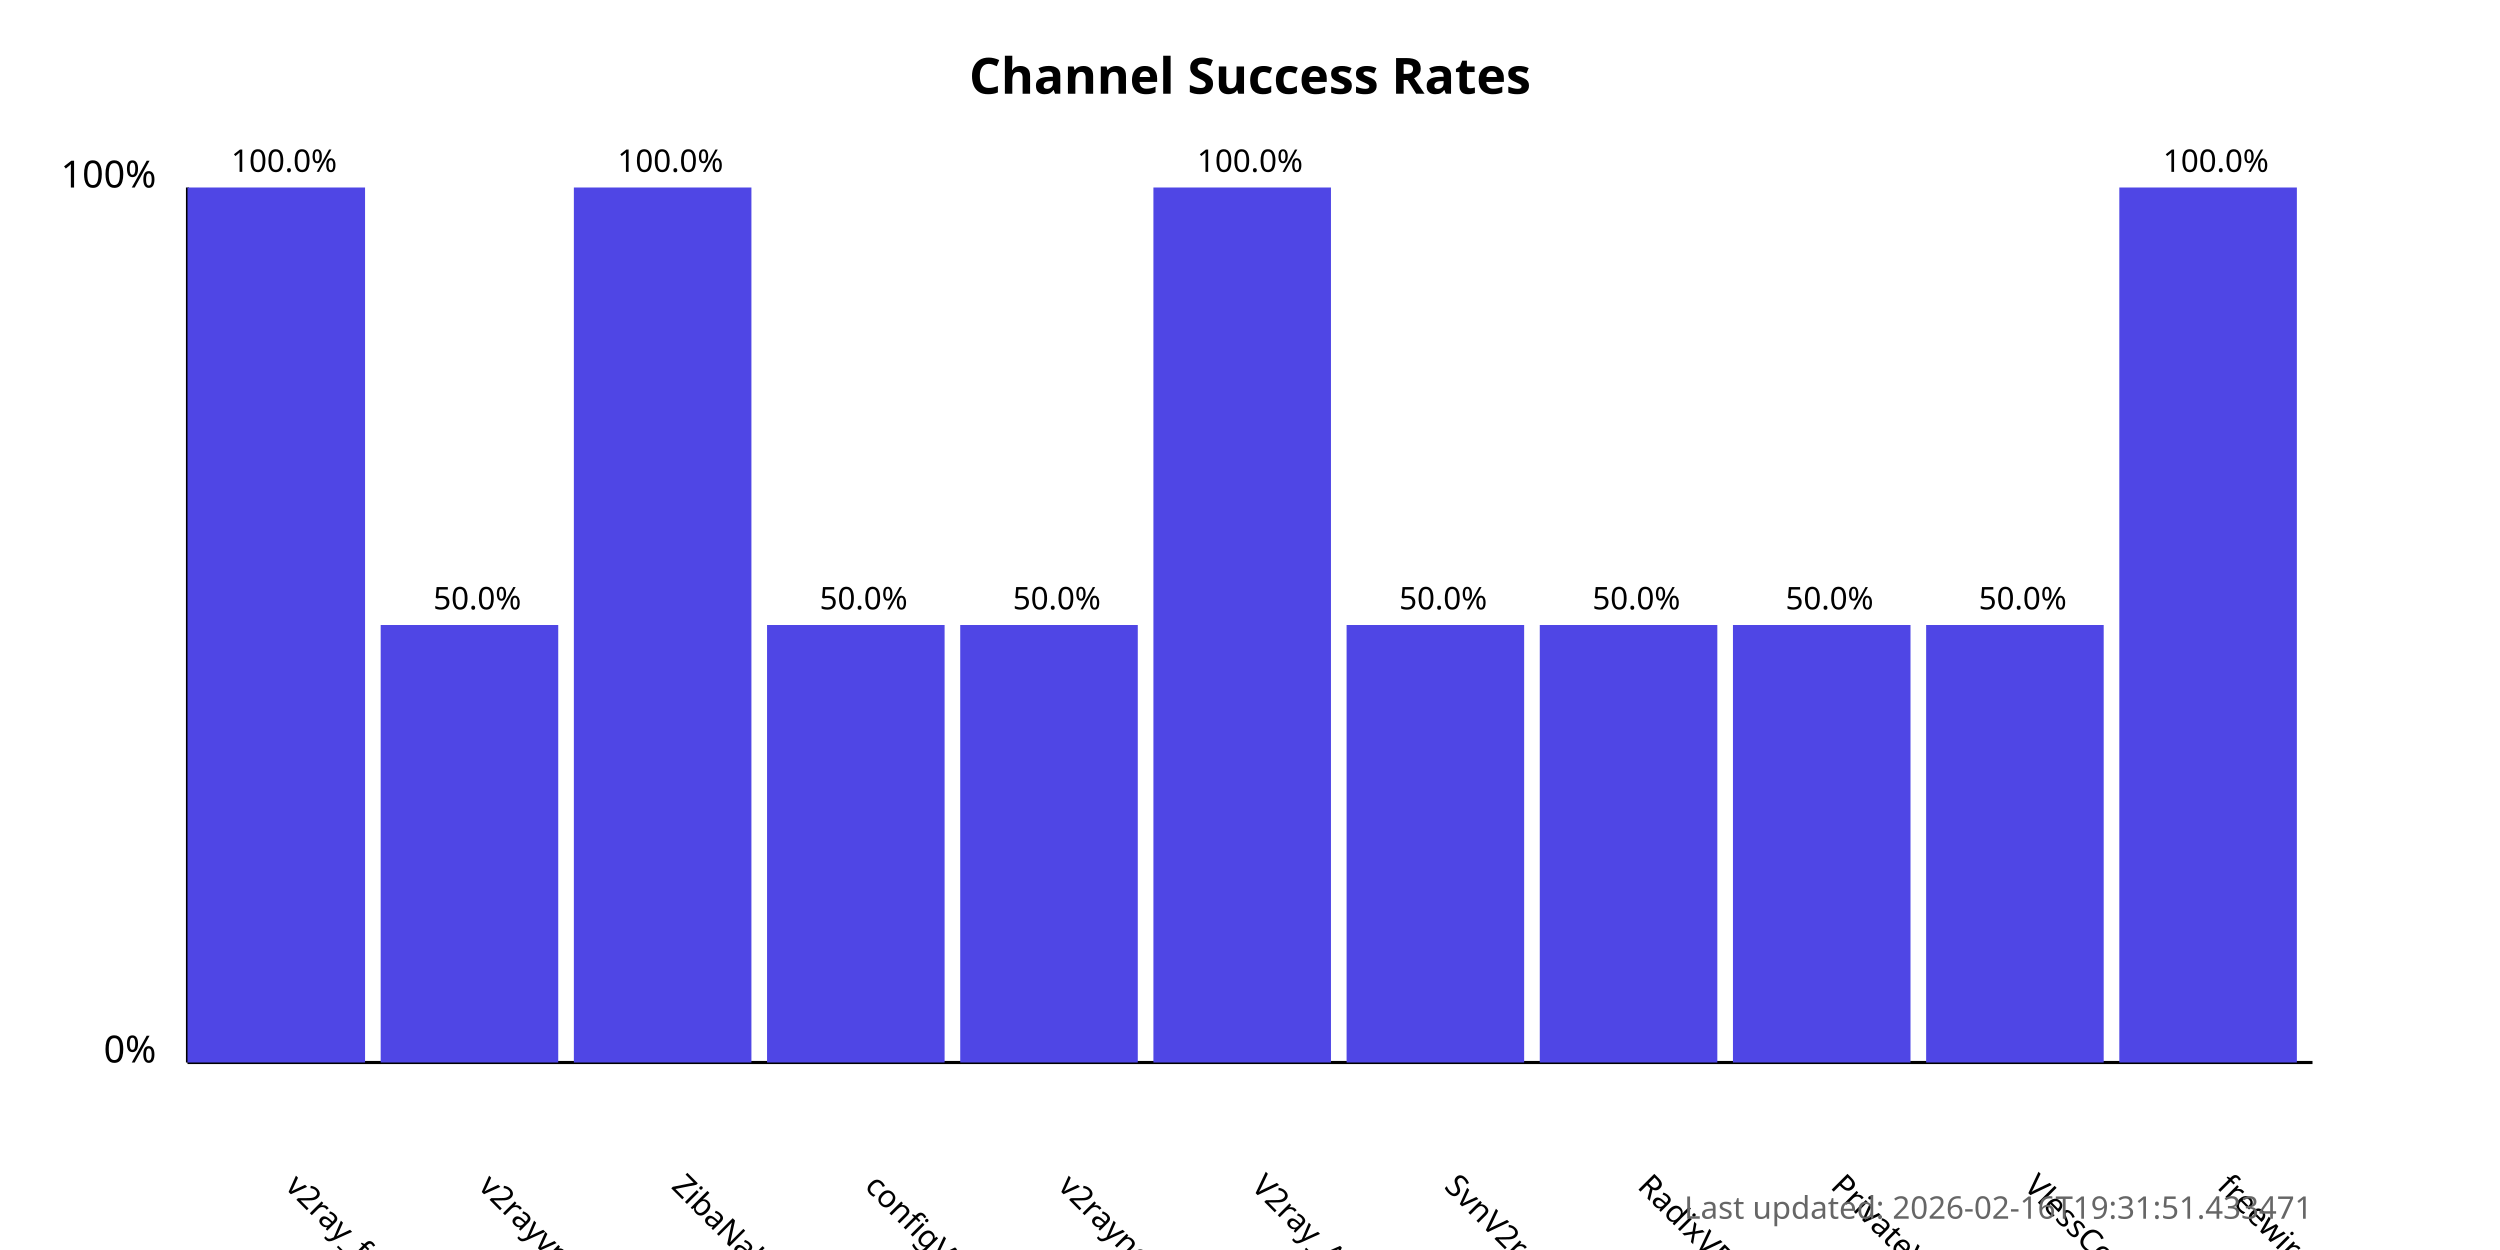
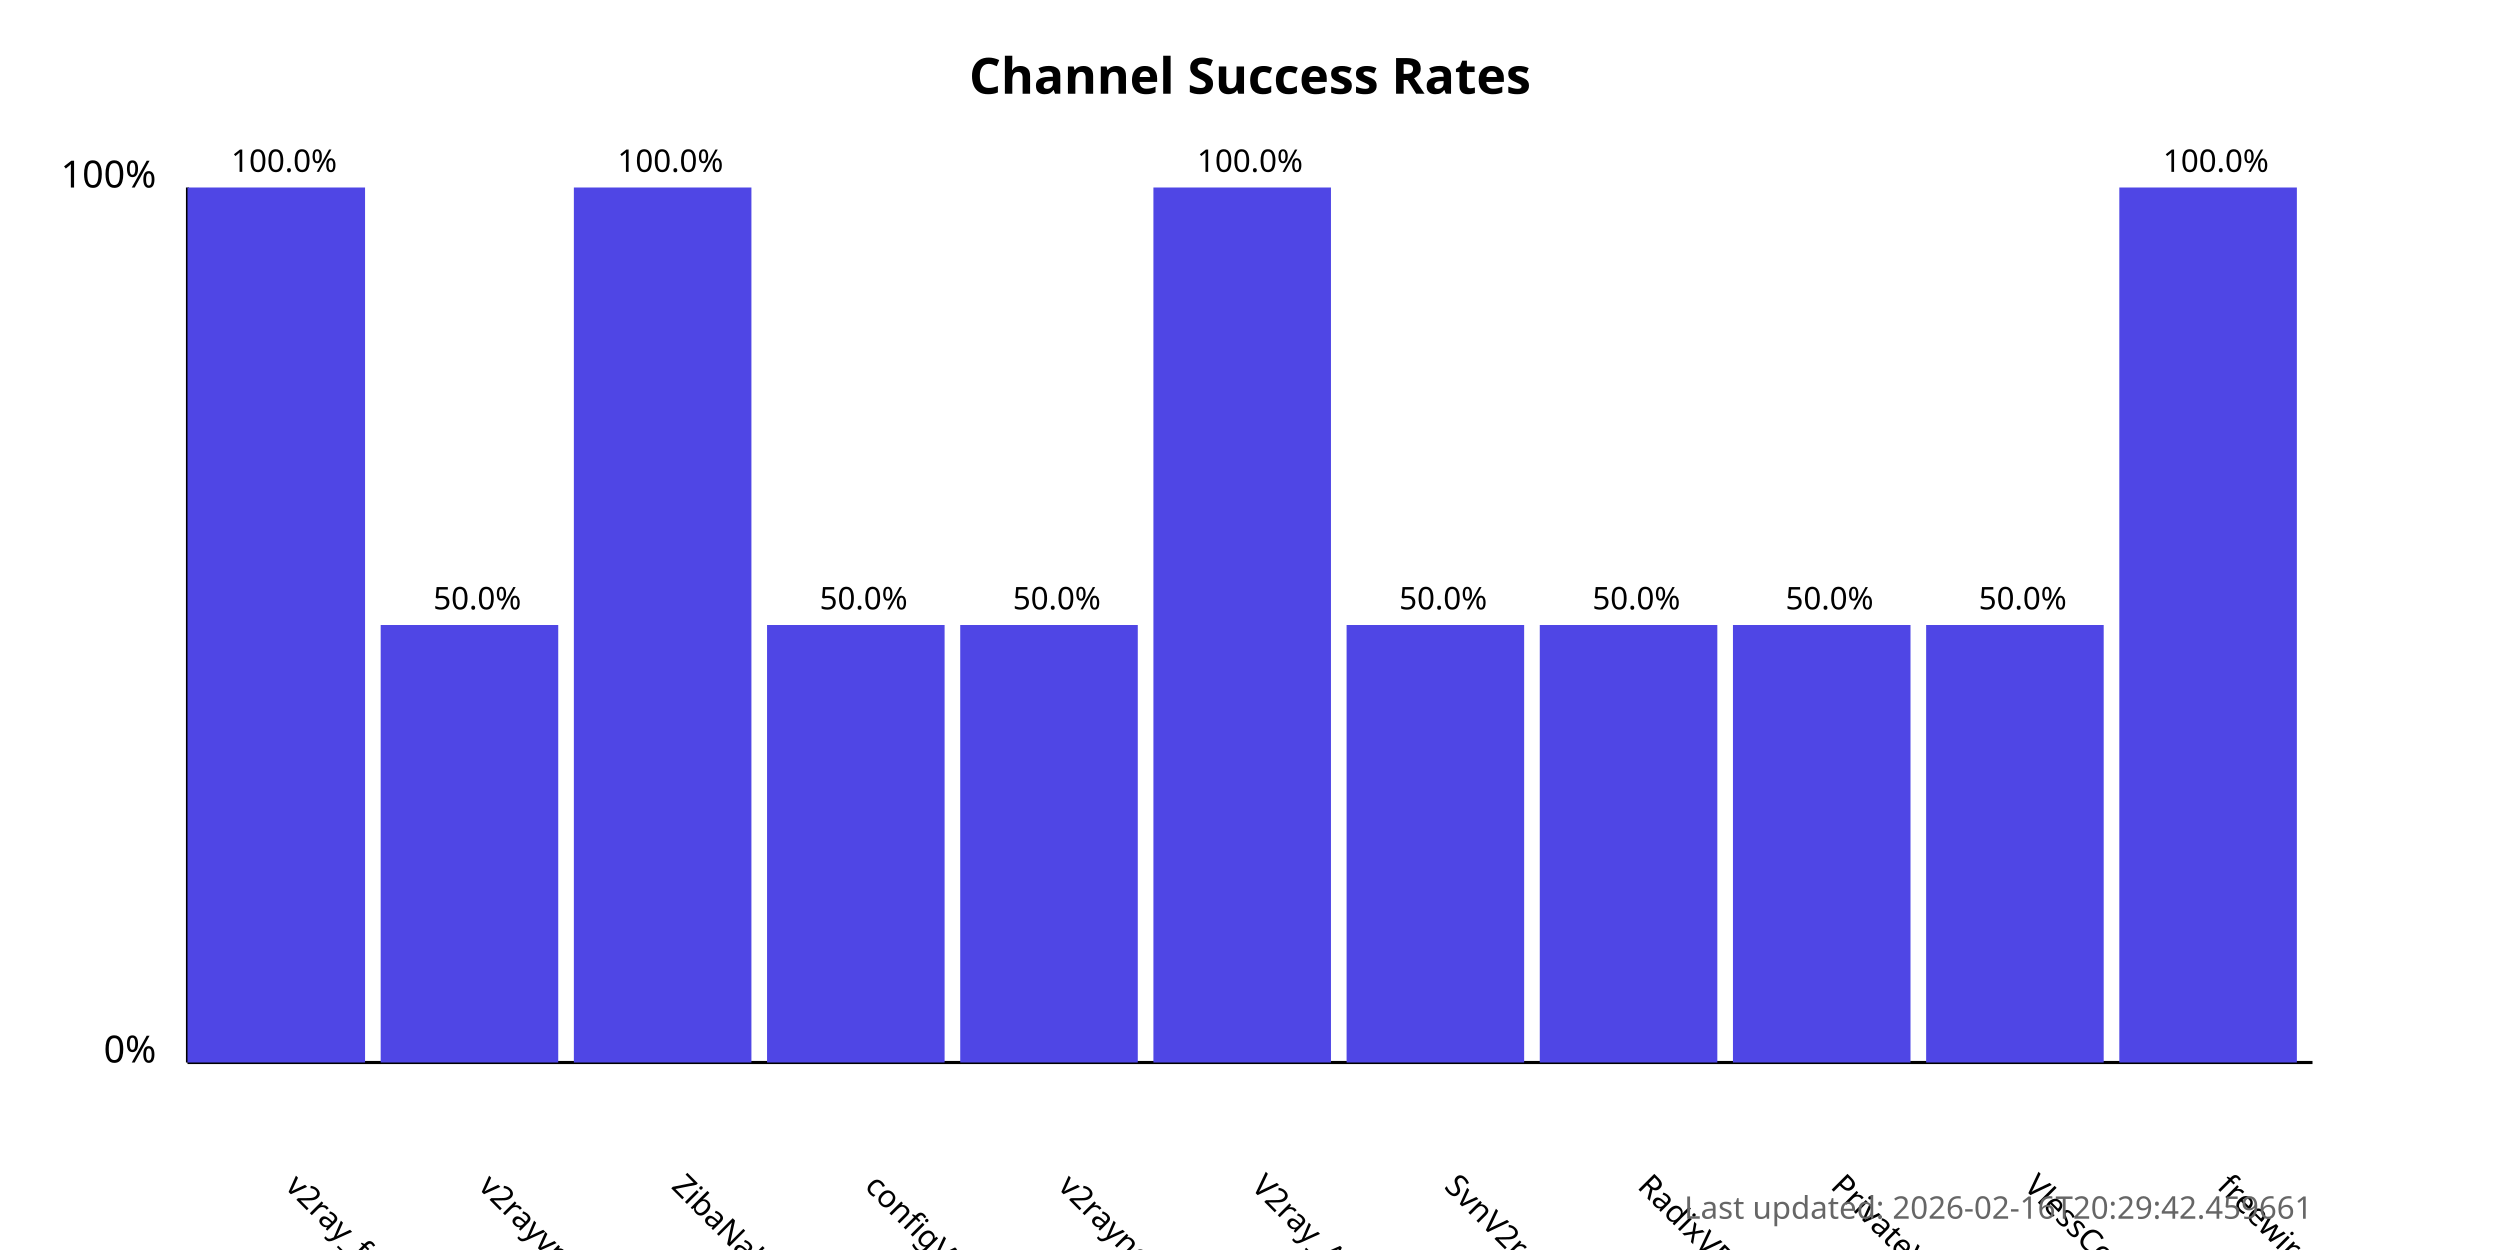
<svg xmlns="http://www.w3.org/2000/svg" width="800" height="400">
  <style>
            .chart-title { font: bold 16px sans-serif; }
            .axis-label { font: 12px sans-serif; }
            .tick-label { font: 10px sans-serif; }
            .bar { fill: #4f46e5; }
            .bar:hover { fill: #6366f1; }
            .timestamp { font: 10px sans-serif; fill: #666; }
        </style>
  <text x="400.0" y="30" text-anchor="middle" class="chart-title">
            Channel Success Rates
        </text>
  <line x1="60" y1="340" x2="60" y2="60" stroke="black" stroke-width="1" />
  <line x1="60" y1="340" x2="740" y2="340" stroke="black" stroke-width="1" />
  <text x="50" y="340" text-anchor="end" class="axis-label">0%</text>
  <text x="50" y="60" text-anchor="end" class="axis-label">100%</text>
  <g>
    <rect x="60" y="60.0" width="56.818" height="280.0" class="bar" />
    <text x="90.909" y="380" transform="rotate(45, 90.90909, 380)" text-anchor="start" class="tick-label">
                v2ray_free_conf
            </text>
    <text x="90.909" y="55.0" text-anchor="middle" class="tick-label">
                100.0%
            </text>
  </g>
  <g>
    <rect x="121.818" y="200.0" width="56.818" height="140.0" class="bar" />
    <text x="152.727" y="380" transform="rotate(45, 152.7273, 380)" text-anchor="start" class="tick-label">
                v2rayvpno
            </text>
    <text x="152.727" y="195.0" text-anchor="middle" class="tick-label">
                50.0%
            </text>
  </g>
  <g>
    <rect x="183.636" y="60.0" width="56.818" height="280.0" class="bar" />
    <text x="214.545" y="380" transform="rotate(45, 214.5455, 380)" text-anchor="start" class="tick-label">
                ZibaNabz
            </text>
    <text x="214.545" y="55.0" text-anchor="middle" class="tick-label">
                100.0%
            </text>
  </g>
  <g>
    <rect x="245.455" y="200.0" width="56.818" height="140.0" class="bar" />
    <text x="276.364" y="380" transform="rotate(45, 276.3636, 380)" text-anchor="start" class="tick-label">
                configV2rayForFree
            </text>
    <text x="276.364" y="195.0" text-anchor="middle" class="tick-label">
                50.0%
            </text>
  </g>
  <g>
    <rect x="307.273" y="200.0" width="56.818" height="140.0" class="bar" />
    <text x="338.182" y="380" transform="rotate(45, 338.1818, 380)" text-anchor="start" class="tick-label">
                v2rayngvpn
            </text>
    <text x="338.182" y="195.0" text-anchor="middle" class="tick-label">
                50.0%
            </text>
  </g>
  <g>
    <rect x="369.091" y="60.0" width="56.818" height="280.0" class="bar" />
    <text x="400.0" y="380" transform="rotate(45, 400.0, 380)" text-anchor="start" class="tick-label">
                V2ray_Alpha
            </text>
    <text x="400.0" y="55.0" text-anchor="middle" class="tick-label">
                100.0%
            </text>
  </g>
  <g>
    <rect x="430.909" y="200.0" width="56.818" height="140.0" class="bar" />
    <text x="461.818" y="380" transform="rotate(45, 461.8182, 380)" text-anchor="start" class="tick-label">
                SvnV2ray
            </text>
    <text x="461.818" y="195.0" text-anchor="middle" class="tick-label">
                50.0%
            </text>
  </g>
  <g>
    <rect x="492.727" y="200.0" width="56.818" height="140.0" class="bar" />
    <text x="523.636" y="380" transform="rotate(45, 523.6364, 380)" text-anchor="start" class="tick-label">
                RadixVPN
            </text>
    <text x="523.636" y="195.0" text-anchor="middle" class="tick-label">
                50.0%
            </text>
  </g>
  <g>
    <rect x="554.545" y="200.0" width="56.818" height="140.0" class="bar" />
    <text x="585.455" y="380" transform="rotate(45, 585.4545, 380)" text-anchor="start" class="tick-label">
                PrivateVPNs
            </text>
    <text x="585.455" y="195.0" text-anchor="middle" class="tick-label">
                50.0%
            </text>
  </g>
  <g>
    <rect x="616.364" y="200.0" width="56.818" height="140.0" class="bar" />
    <text x="647.273" y="380" transform="rotate(45, 647.2727, 380)" text-anchor="start" class="tick-label">
                VlessConfig
            </text>
    <text x="647.273" y="195.0" text-anchor="middle" class="tick-label">
                50.0%
            </text>
  </g>
  <g>
    <rect x="678.182" y="60.0" width="56.818" height="280.0" class="bar" />
    <text x="709.091" y="380" transform="rotate(45, 709.0909, 380)" text-anchor="start" class="tick-label">
                freewireguard
            </text>
    <text x="709.091" y="55.0" text-anchor="middle" class="tick-label">
                100.0%
            </text>
  </g>
  <text x="740" y="390" text-anchor="end" class="timestamp">
-             Last updated: 2026-02-16T19:31:51.433471
+             Last updated: 2026-02-16T20:29:42.459661
        </text>
</svg>
